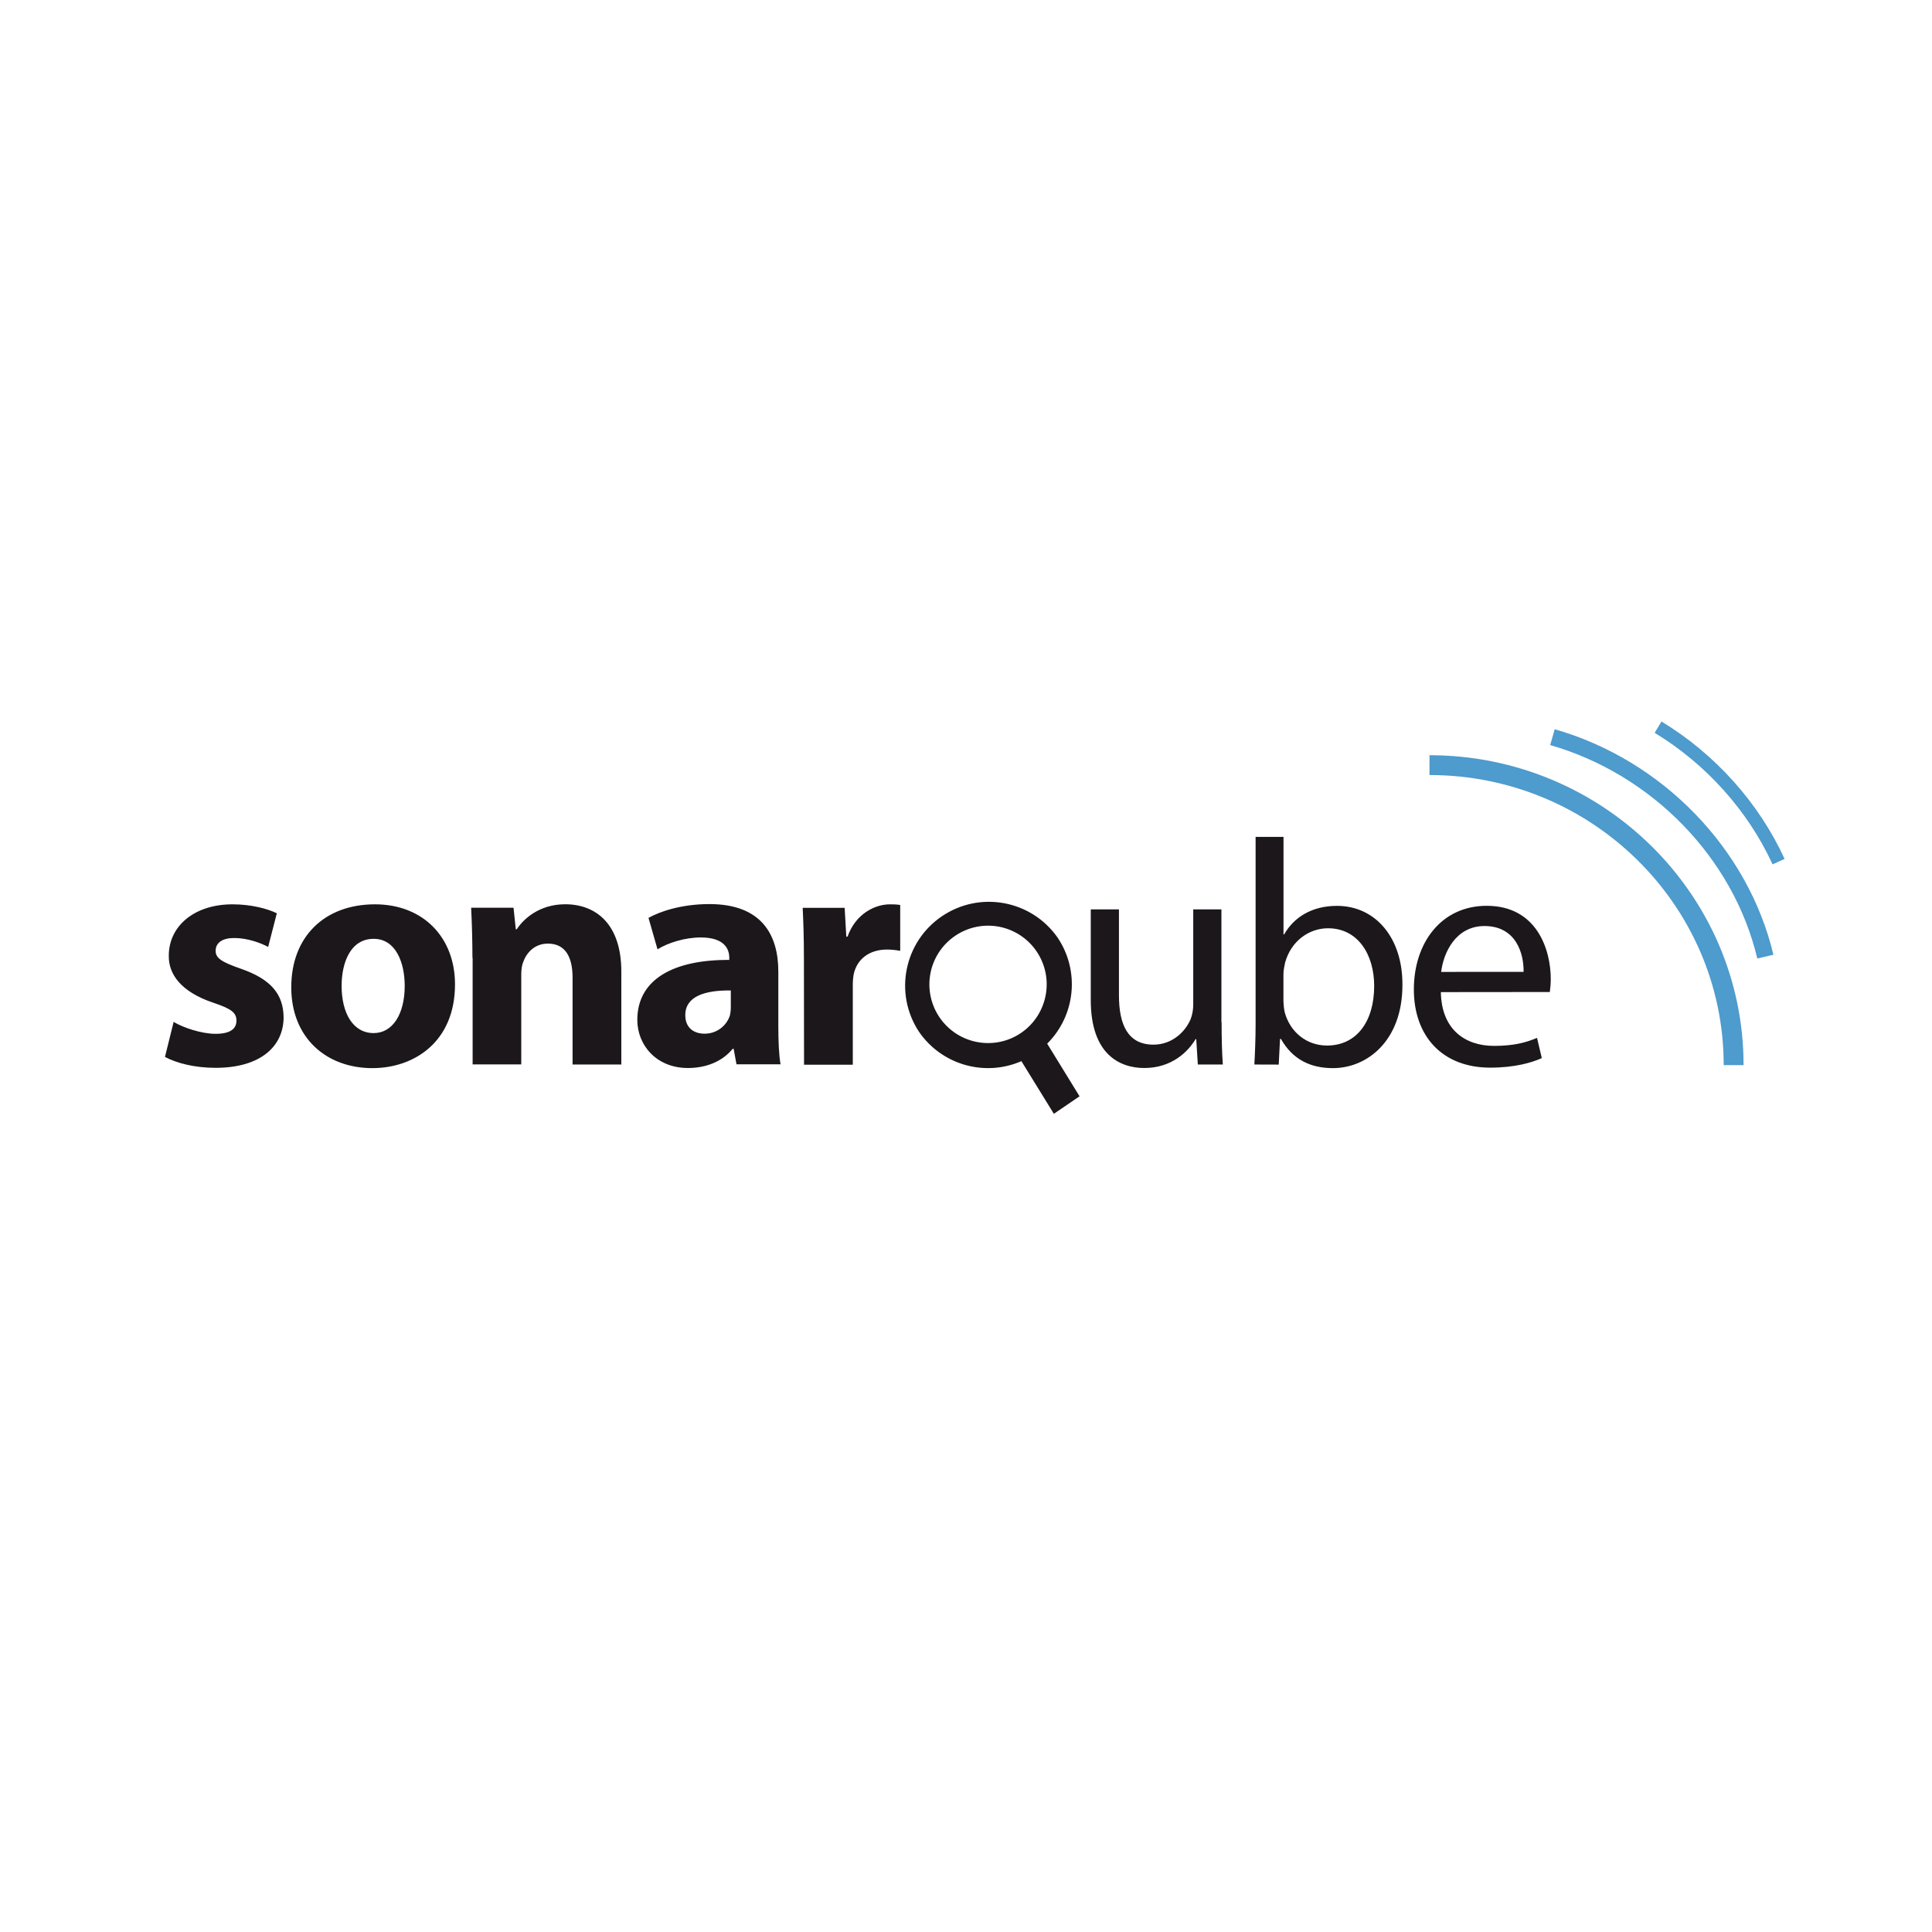
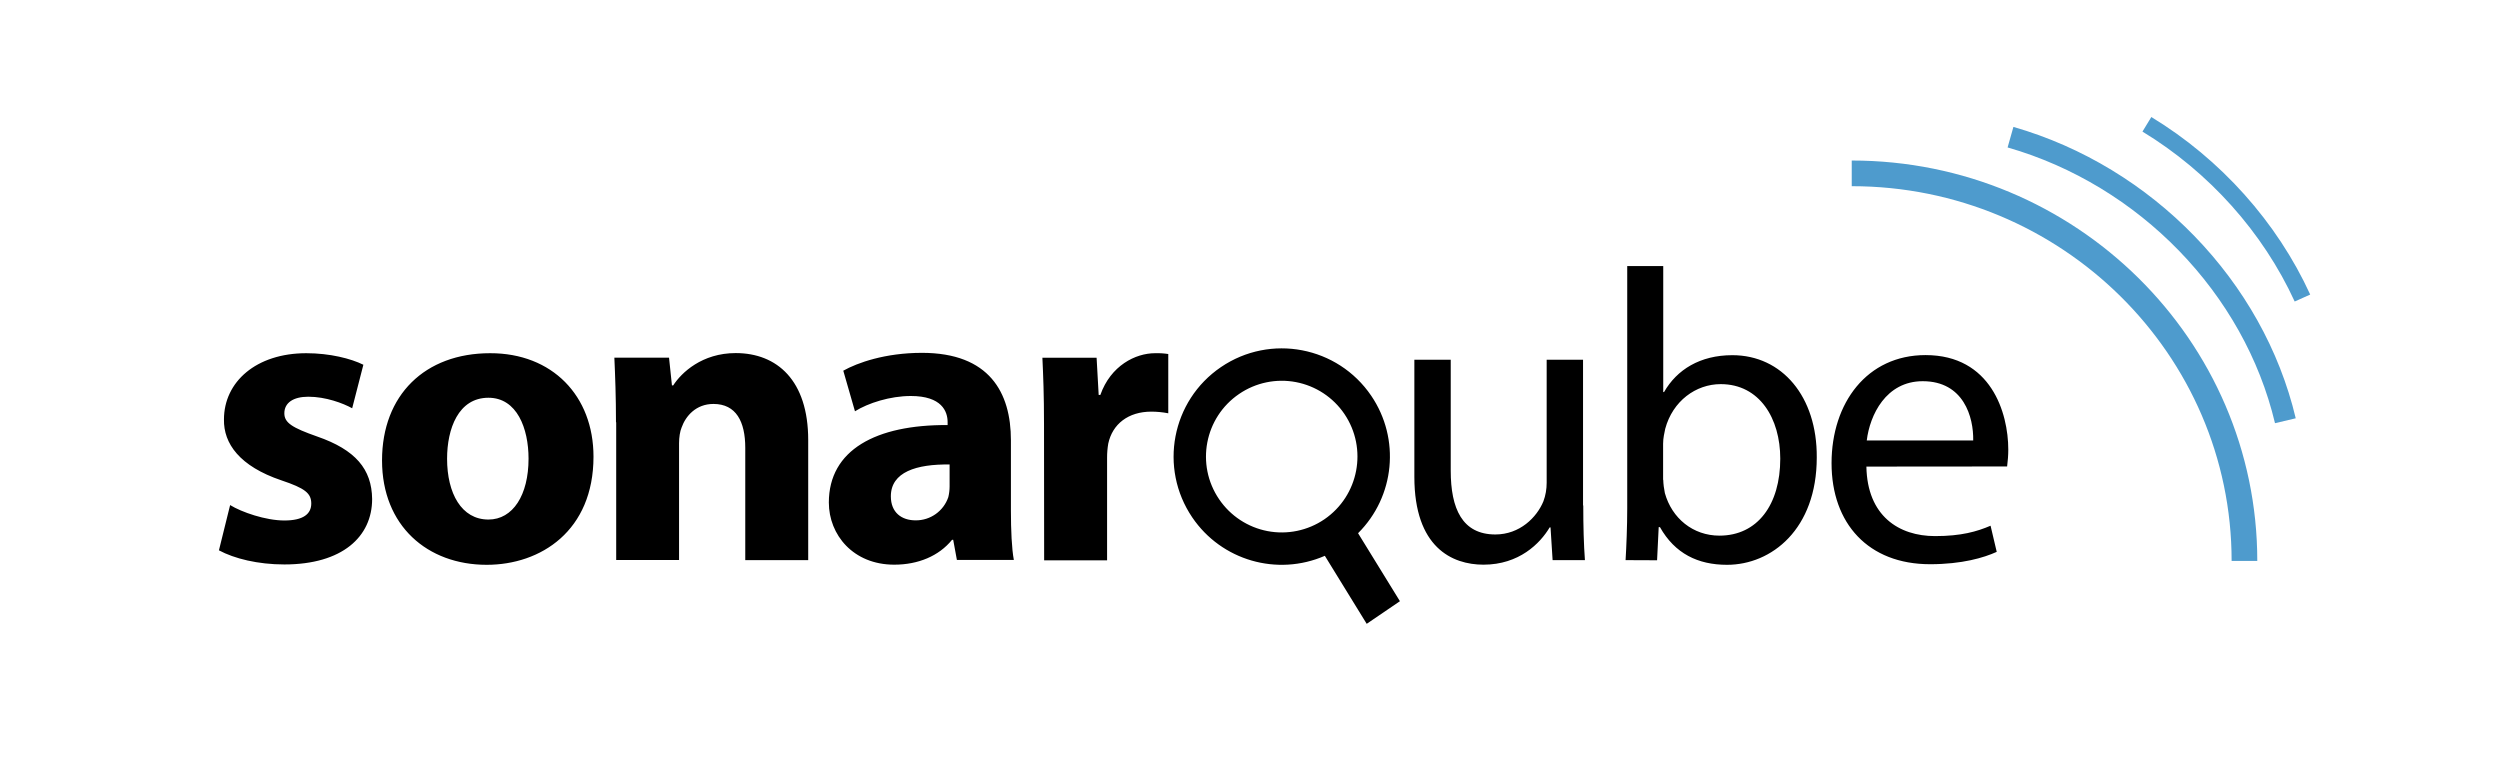
- <svg xmlns="http://www.w3.org/2000/svg" viewBox="0 0 128 128">
-   <path fill="#1b171b" d="M11.504 67.703c.59.363 1.824.79 2.781.79.98 0 1.38-.34 1.38-.868 0-.527-.317-.785-1.532-1.191-2.145-.723-2.973-1.891-2.95-3.121 0-1.934 1.66-3.399 4.223-3.399 1.211 0 2.293.277 2.934.594l-.574 2.23c-.47-.258-1.36-.593-2.25-.593-.786 0-1.23.316-1.23.851 0 .488.405.742 1.679 1.188 1.973.683 2.805 1.675 2.824 3.207 0 1.933-1.527 3.355-4.504 3.355-1.36 0-2.566-.297-3.355-.723Zm18.641-2.484c0 3.8-2.696 5.547-5.477 5.547-3.04 0-5.371-2-5.371-5.356 0-3.355 2.207-5.496 5.543-5.496 3.187-.004 5.305 2.184 5.305 5.305Zm-7.512.101c0 1.785.742 3.125 2.125 3.125 1.254 0 2.055-1.257 2.055-3.125 0-1.547-.59-3.12-2.055-3.12-1.551 0-2.125 1.597-2.125 3.12Zm8.667-1.863a69.17 69.17 0 0 0-.085-3.316h2.808l.149 1.425h.066c.422-.66 1.48-1.656 3.203-1.656 2.125 0 3.723 1.399 3.723 4.453v6.164h-3.23v-5.761c0-1.34-.465-2.25-1.633-2.25-.89 0-1.422.617-1.633 1.21-.086.192-.133.508-.133.805v5.989h-3.222v-7.063Zm17.497 7.07-.192-1.043h-.062c-.676.832-1.738 1.274-2.965 1.274-2.105 0-3.355-1.531-3.355-3.188 0-2.695 2.422-3.996 6.093-3.972v-.149c0-.55-.296-1.34-1.89-1.34-1.059 0-2.184.36-2.864.786l-.597-2.083c.722-.406 2.144-.914 4.035-.914 3.465 0 4.566 2.04 4.566 4.477v3.613c0 1 .04 1.95.149 2.524h-2.918Zm-.379-4.906c-1.7-.023-3.016.383-3.016 1.633 0 .832.551 1.23 1.278 1.23a1.75 1.75 0 0 0 1.672-1.187c.043-.18.066-.367.066-.55Zm4.844-2.058c0-1.524-.04-2.524-.082-3.415h2.78l.11 1.907h.082c.532-1.508 1.805-2.14 2.805-2.14.227-.005.457.007.684.042v3.04a4.694 4.694 0 0 0-.868-.087c-1.191 0-2 .64-2.214 1.64a4.04 4.04 0 0 0-.059.723v5.266h-3.23Zm27.672 4.156c0 1.058.023 2 .082 2.808h-1.657l-.105-1.683h-.043c-.492.828-1.574 1.914-3.398 1.914-1.614 0-3.547-.89-3.547-4.504V60.25h1.867v5.688c0 1.949.59 3.273 2.289 3.273 1.25 0 2.125-.875 2.465-1.7.113-.304.168-.628.168-.956V60.25h1.867v7.469Zm2.171 2.808c.04-.703.082-1.742.082-2.656V55.445h1.848v6.461h.043c.656-1.148 1.848-1.89 3.504-1.89 2.55 0 4.356 2.125 4.332 5.246 0 3.672-2.316 5.504-4.605 5.504-1.489 0-2.676-.575-3.442-1.934h-.062l-.086 1.7Zm1.93-4.12c.008.226.035.452.086.679.36 1.293 1.442 2.184 2.797 2.184 1.957 0 3.125-1.59 3.125-3.95 0-2.054-1.059-3.82-3.059-3.82-1.273 0-2.464.867-2.847 2.29-.04.218-.106.468-.106.765v1.851Zm10.425-.677c.044 2.524 1.657 3.563 3.524 3.563 1.34 0 2.149-.234 2.848-.531l.316 1.34c-.656.296-1.78.632-3.421.632-3.165 0-5.055-2.082-5.055-5.18 0-3.097 1.824-5.542 4.824-5.542 3.356 0 4.246 2.953 4.246 4.843 0 .293-.023.579-.062.868Zm5.481-1.34c.024-1.19-.484-3.038-2.59-3.038-1.89 0-2.714 1.738-2.87 3.039Zm-30.886-2.292a5.552 5.552 0 0 0-9.184 6.238 5.549 5.549 0 0 0 6.8 1.969l2.15 3.488 1.702-1.16-2.144-3.488a5.548 5.548 0 0 0 .676-7.047m-2.407 6.336a3.889 3.889 0 0 1-5.402-1.032 3.884 3.884 0 0 1 1.031-5.398 3.88 3.88 0 0 1 5.399 1.027 3.898 3.898 0 0 1-1.028 5.403" />
-   <path fill="#4e9bcd" d="M115.516 70.566h-1.317c0-10.597-8.742-19.218-19.492-19.218v-1.313c11.473 0 20.809 9.211 20.809 20.531Zm0 0" />
-   <path fill="#4e9bcd" d="M116.426 63.504c-1.578-6.652-6.969-12.203-13.723-14.14l.3-1.051c7.13 2.042 12.817 7.906 14.49 14.94Zm1.012-6.238c-1.63-3.547-4.403-6.645-7.813-8.715l.453-.75c3.563 2.16 6.457 5.398 8.156 9.105Zm0 0" />
+ <svg xmlns="http://www.w3.org/2000/svg" width="300" height="93" viewBox="0 0 301 93">
+   <path d="M27.707 60.656c1.39.856 4.281 1.856 6.527 1.856 2.301 0 3.243-.801 3.243-2.04 0-1.234-.743-1.84-3.594-2.792-5.04-1.7-6.973-4.438-6.918-7.332 0-4.535 3.887-7.977 9.91-7.977 2.832 0 5.375.645 6.875 1.39L42.402 49c-1.093-.605-3.183-1.39-5.277-1.39-1.836 0-2.89.745-2.89 1.995 0 1.149.953 1.739 3.945 2.793 4.629 1.602 6.582 3.934 6.625 7.528 0 4.535-3.582 7.879-10.57 7.879-3.188 0-6.02-.703-7.876-1.7Zm43.75-5.828c0 8.918-6.332 13.02-12.86 13.02-7.128 0-12.6-4.692-12.6-12.57 0-7.88 5.179-12.907 13.01-12.907 7.481-.016 12.45 5.125 12.45 12.457Zm-17.629.238c0 4.188 1.738 7.332 4.98 7.332 2.95 0 4.829-2.949 4.829-7.332 0-3.636-1.387-7.332-4.828-7.332-3.633 0-4.98 3.75-4.98 7.332Zm20.336-4.382c0-3.032-.098-5.63-.195-7.778h6.582l.351 3.34h.153c.996-1.543 3.48-3.89 7.523-3.89 4.98 0 8.73 3.289 8.73 10.464v14.465H89.73V53.762c0-3.149-1.097-5.282-3.832-5.282-2.093 0-3.34 1.446-3.832 2.836-.195.45-.308 1.196-.308 1.899V67.27H74.19V50.684Zm41.05 16.601-.448-2.445h-.141c-1.586 1.953-4.082 2.992-6.96 2.992-4.938 0-7.872-3.594-7.872-7.484 0-6.336 5.684-9.383 14.3-9.325v-.351c0-1.293-.702-3.149-4.433-3.149-2.484 0-5.125.844-6.722 1.84l-1.407-4.886c1.7-.954 5.04-2.149 9.473-2.149 8.129 0 10.71 4.79 10.71 10.52v8.484c0 2.344.099 4.578.352 5.926h-6.851Zm-.882-11.515c-3.984-.055-7.074.898-7.074 3.832 0 1.953 1.293 2.894 2.988 2.894a4.119 4.119 0 0 0 3.93-2.793 5.55 5.55 0 0 0 .156-1.293Zm11.367-4.833c0-3.582-.097-5.925-.195-8.019h6.527l.25 4.48h.2c1.246-3.539 4.238-5.027 6.582-5.027a8.78 8.78 0 0 1 1.597.098v7.136a10.938 10.938 0 0 0-2.035-.199c-2.793 0-4.688 1.504-5.191 3.848a9.877 9.877 0 0 0-.141 1.7v12.358h-7.578Zm64.926 9.762c0 2.485.059 4.692.2 6.586h-3.891l-.25-3.945h-.102c-1.148 1.937-3.687 4.492-7.969 4.492-3.789 0-8.324-2.09-8.324-10.574V43.156h4.379v13.356c0 4.582 1.39 7.683 5.375 7.683 2.934 0 4.984-2.05 5.781-3.988.27-.715.395-1.477.395-2.246V43.156h4.379V60.7Zm5.094 6.586c.101-1.644.199-4.086.199-6.234V31.879h4.336v15.168h.098c1.543-2.695 4.335-4.438 8.226-4.438 5.977 0 10.215 4.985 10.16 12.317 0 8.625-5.433 12.922-10.808 12.922-3.493 0-6.274-1.348-8.07-4.535h-.153l-.195 3.988Zm4.535-9.676c.016.532.086 1.067.195 1.602.844 3.031 3.383 5.125 6.57 5.125 4.59 0 7.325-3.734 7.325-9.27 0-4.832-2.485-8.972-7.172-8.972-2.988 0-5.781 2.035-6.68 5.379-.097.504-.254 1.093-.254 1.797v4.34Zm24.46-1.586c.102 5.926 3.891 8.368 8.27 8.368 3.145 0 5.04-.547 6.68-1.25l.742 3.148c-1.543.703-4.18 1.488-8.027 1.488-7.422 0-11.86-4.886-11.86-12.164 0-7.273 4.282-13.015 11.313-13.015 7.875 0 9.965 6.937 9.965 11.375 0 .687-.055 1.359-.14 2.035Zm12.86-3.148c.055-2.793-1.137-7.133-6.078-7.133-4.434 0-6.371 4.086-6.738 7.133Zm-72.476-5.379c-4.043-5.953-12.141-7.5-18.094-3.453-5.95 4.043-7.492 12.148-3.453 18.102a13.008 13.008 0 0 0 15.96 4.62l5.04 8.188 4-2.723-5.04-8.187a13.025 13.025 0 0 0 1.587-16.547m-5.645 14.875a9.114 9.114 0 0 1-12.672-2.418 9.126 9.126 0 0 1 2.414-12.68 9.11 9.11 0 0 1 12.672 2.414c2.82 4.172 1.742 9.844-2.414 12.684" />
+   <path fill="#4e9bcd" d="M271.777 67.383h-3.09c0-24.887-20.519-45.121-45.738-45.121v-3.09c26.918 0 48.828 21.625 48.828 48.21Zm0 0" />
+   <path fill="#4e9bcd" d="M273.91 50.797c-3.707-15.617-16.351-28.649-32.195-33.2l.7-2.472c16.73 4.805 30.077 18.566 33.991 35.082Zm2.371-14.649c-3.816-8.328-10.328-15.601-18.328-20.46l1.067-1.754c8.347 5.066 15.14 12.664 19.128 21.375Zm0 0" />
</svg>
